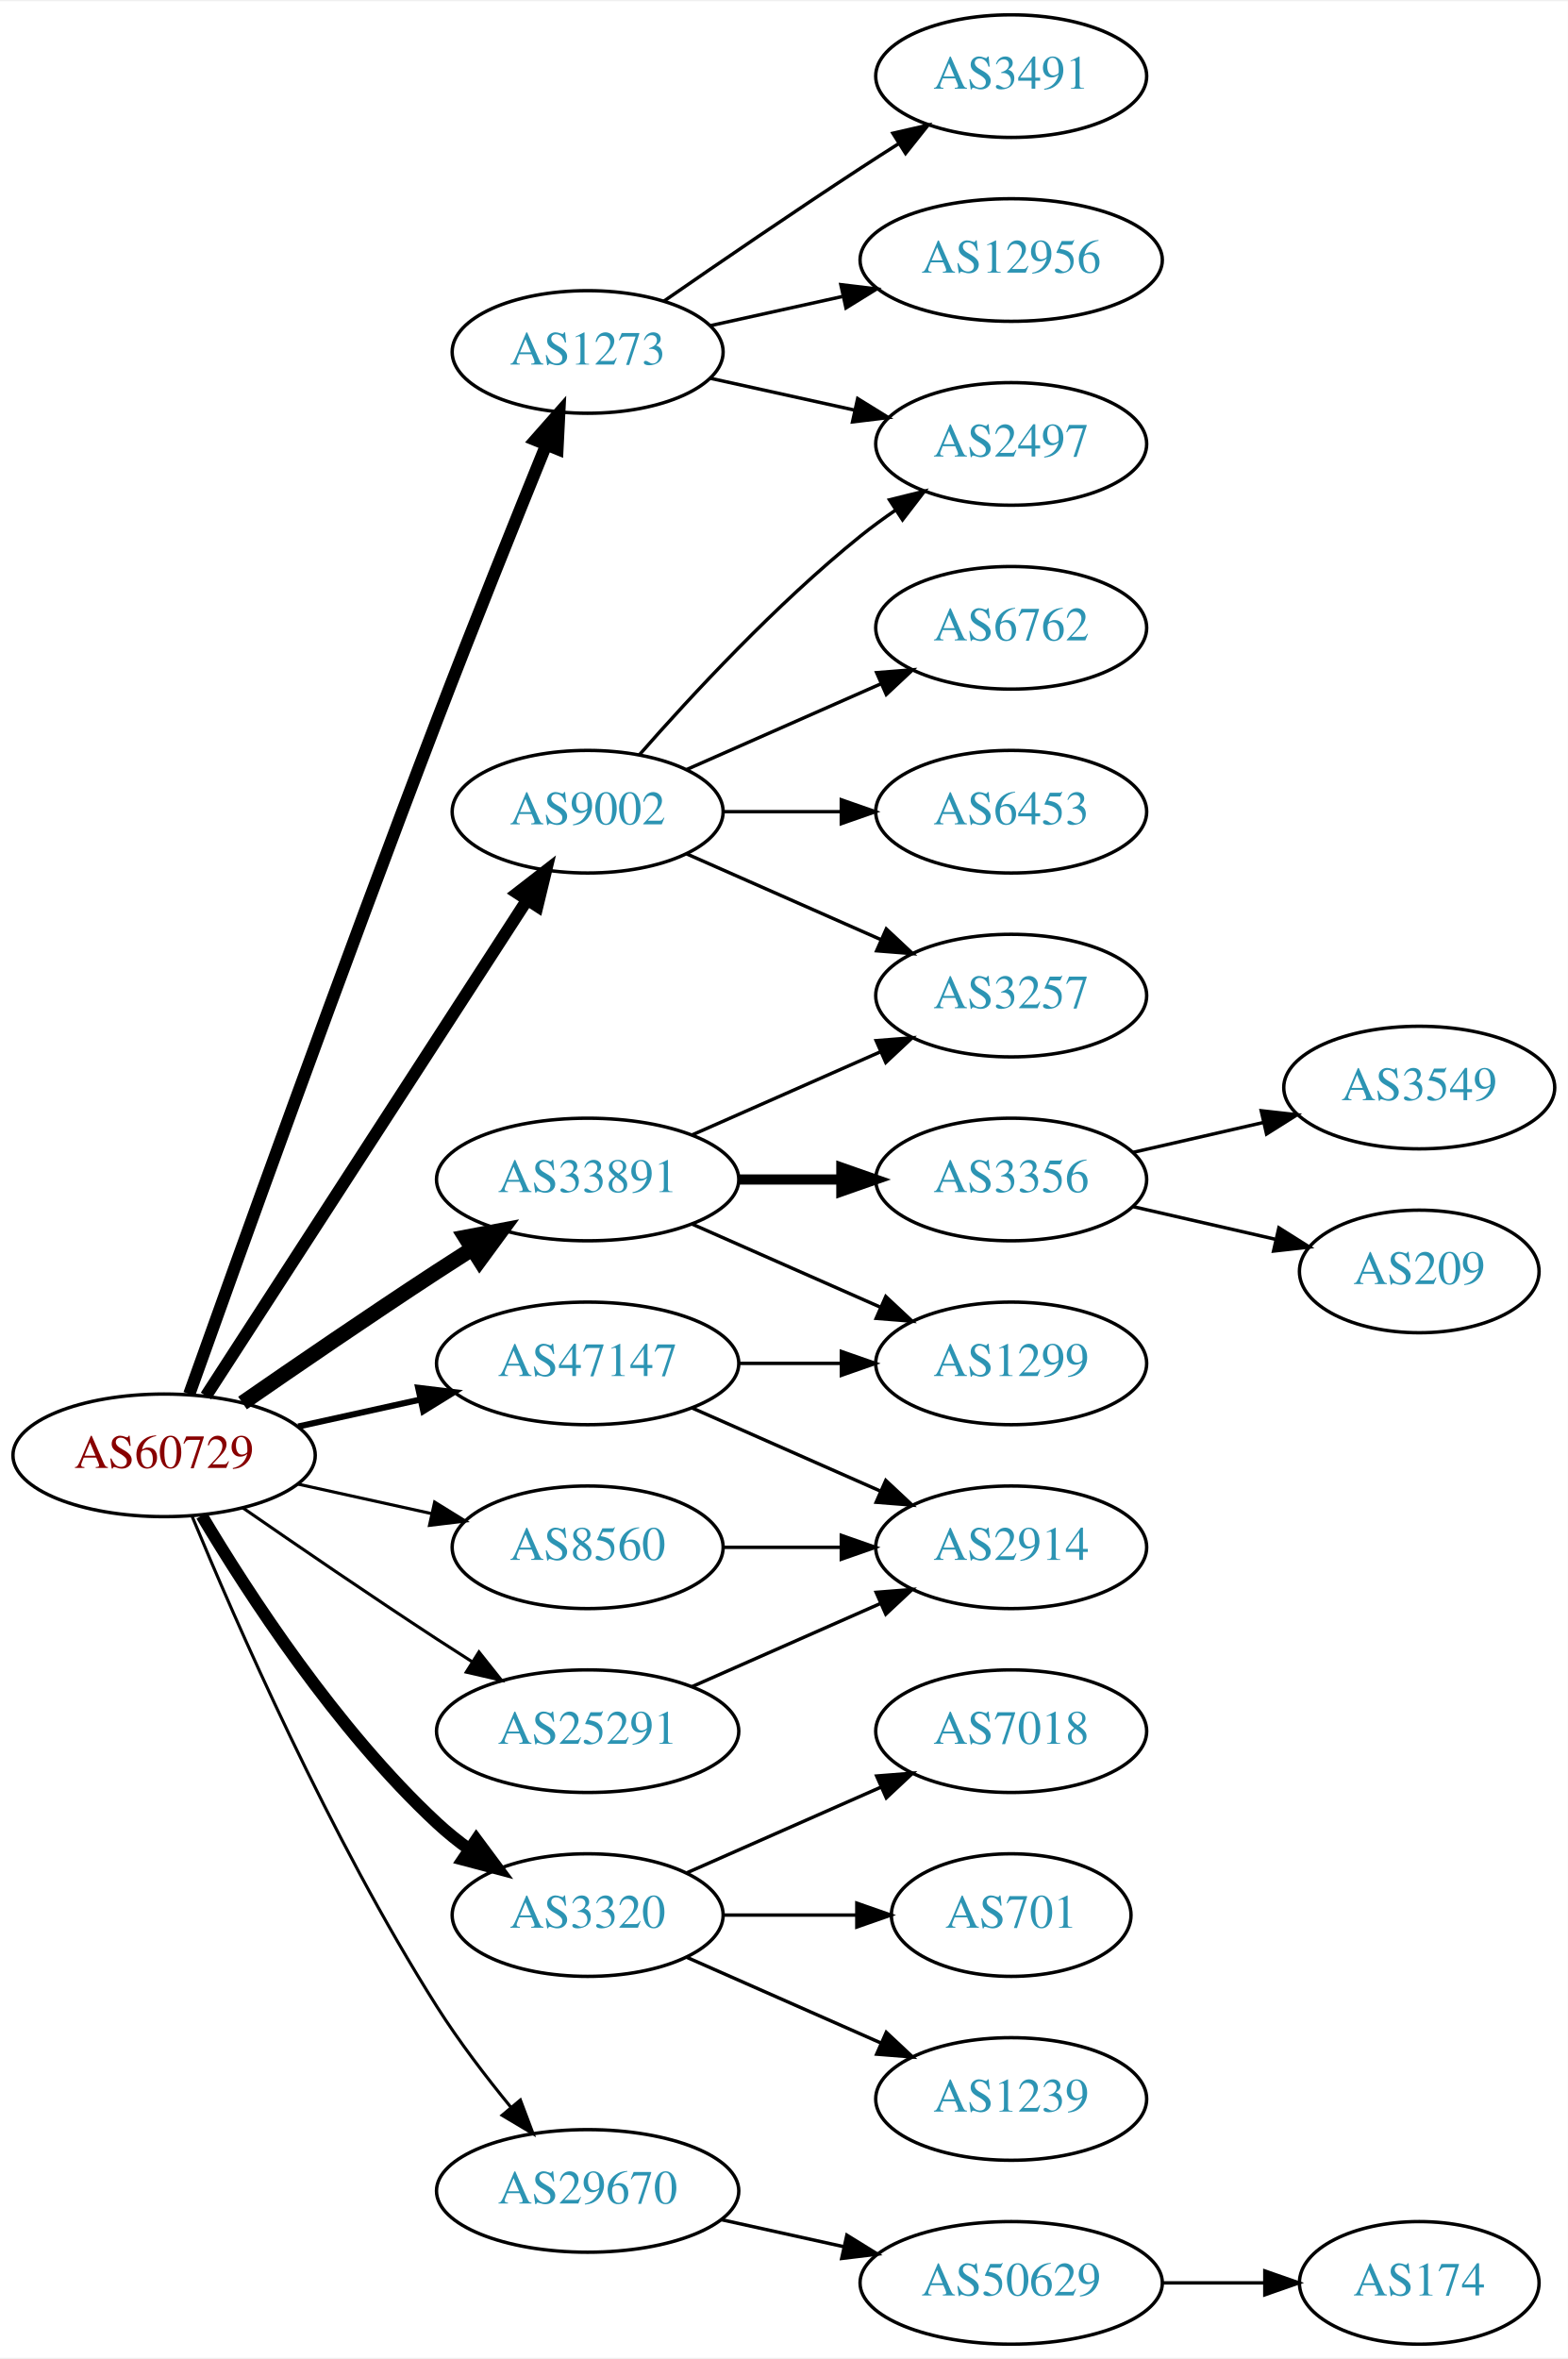
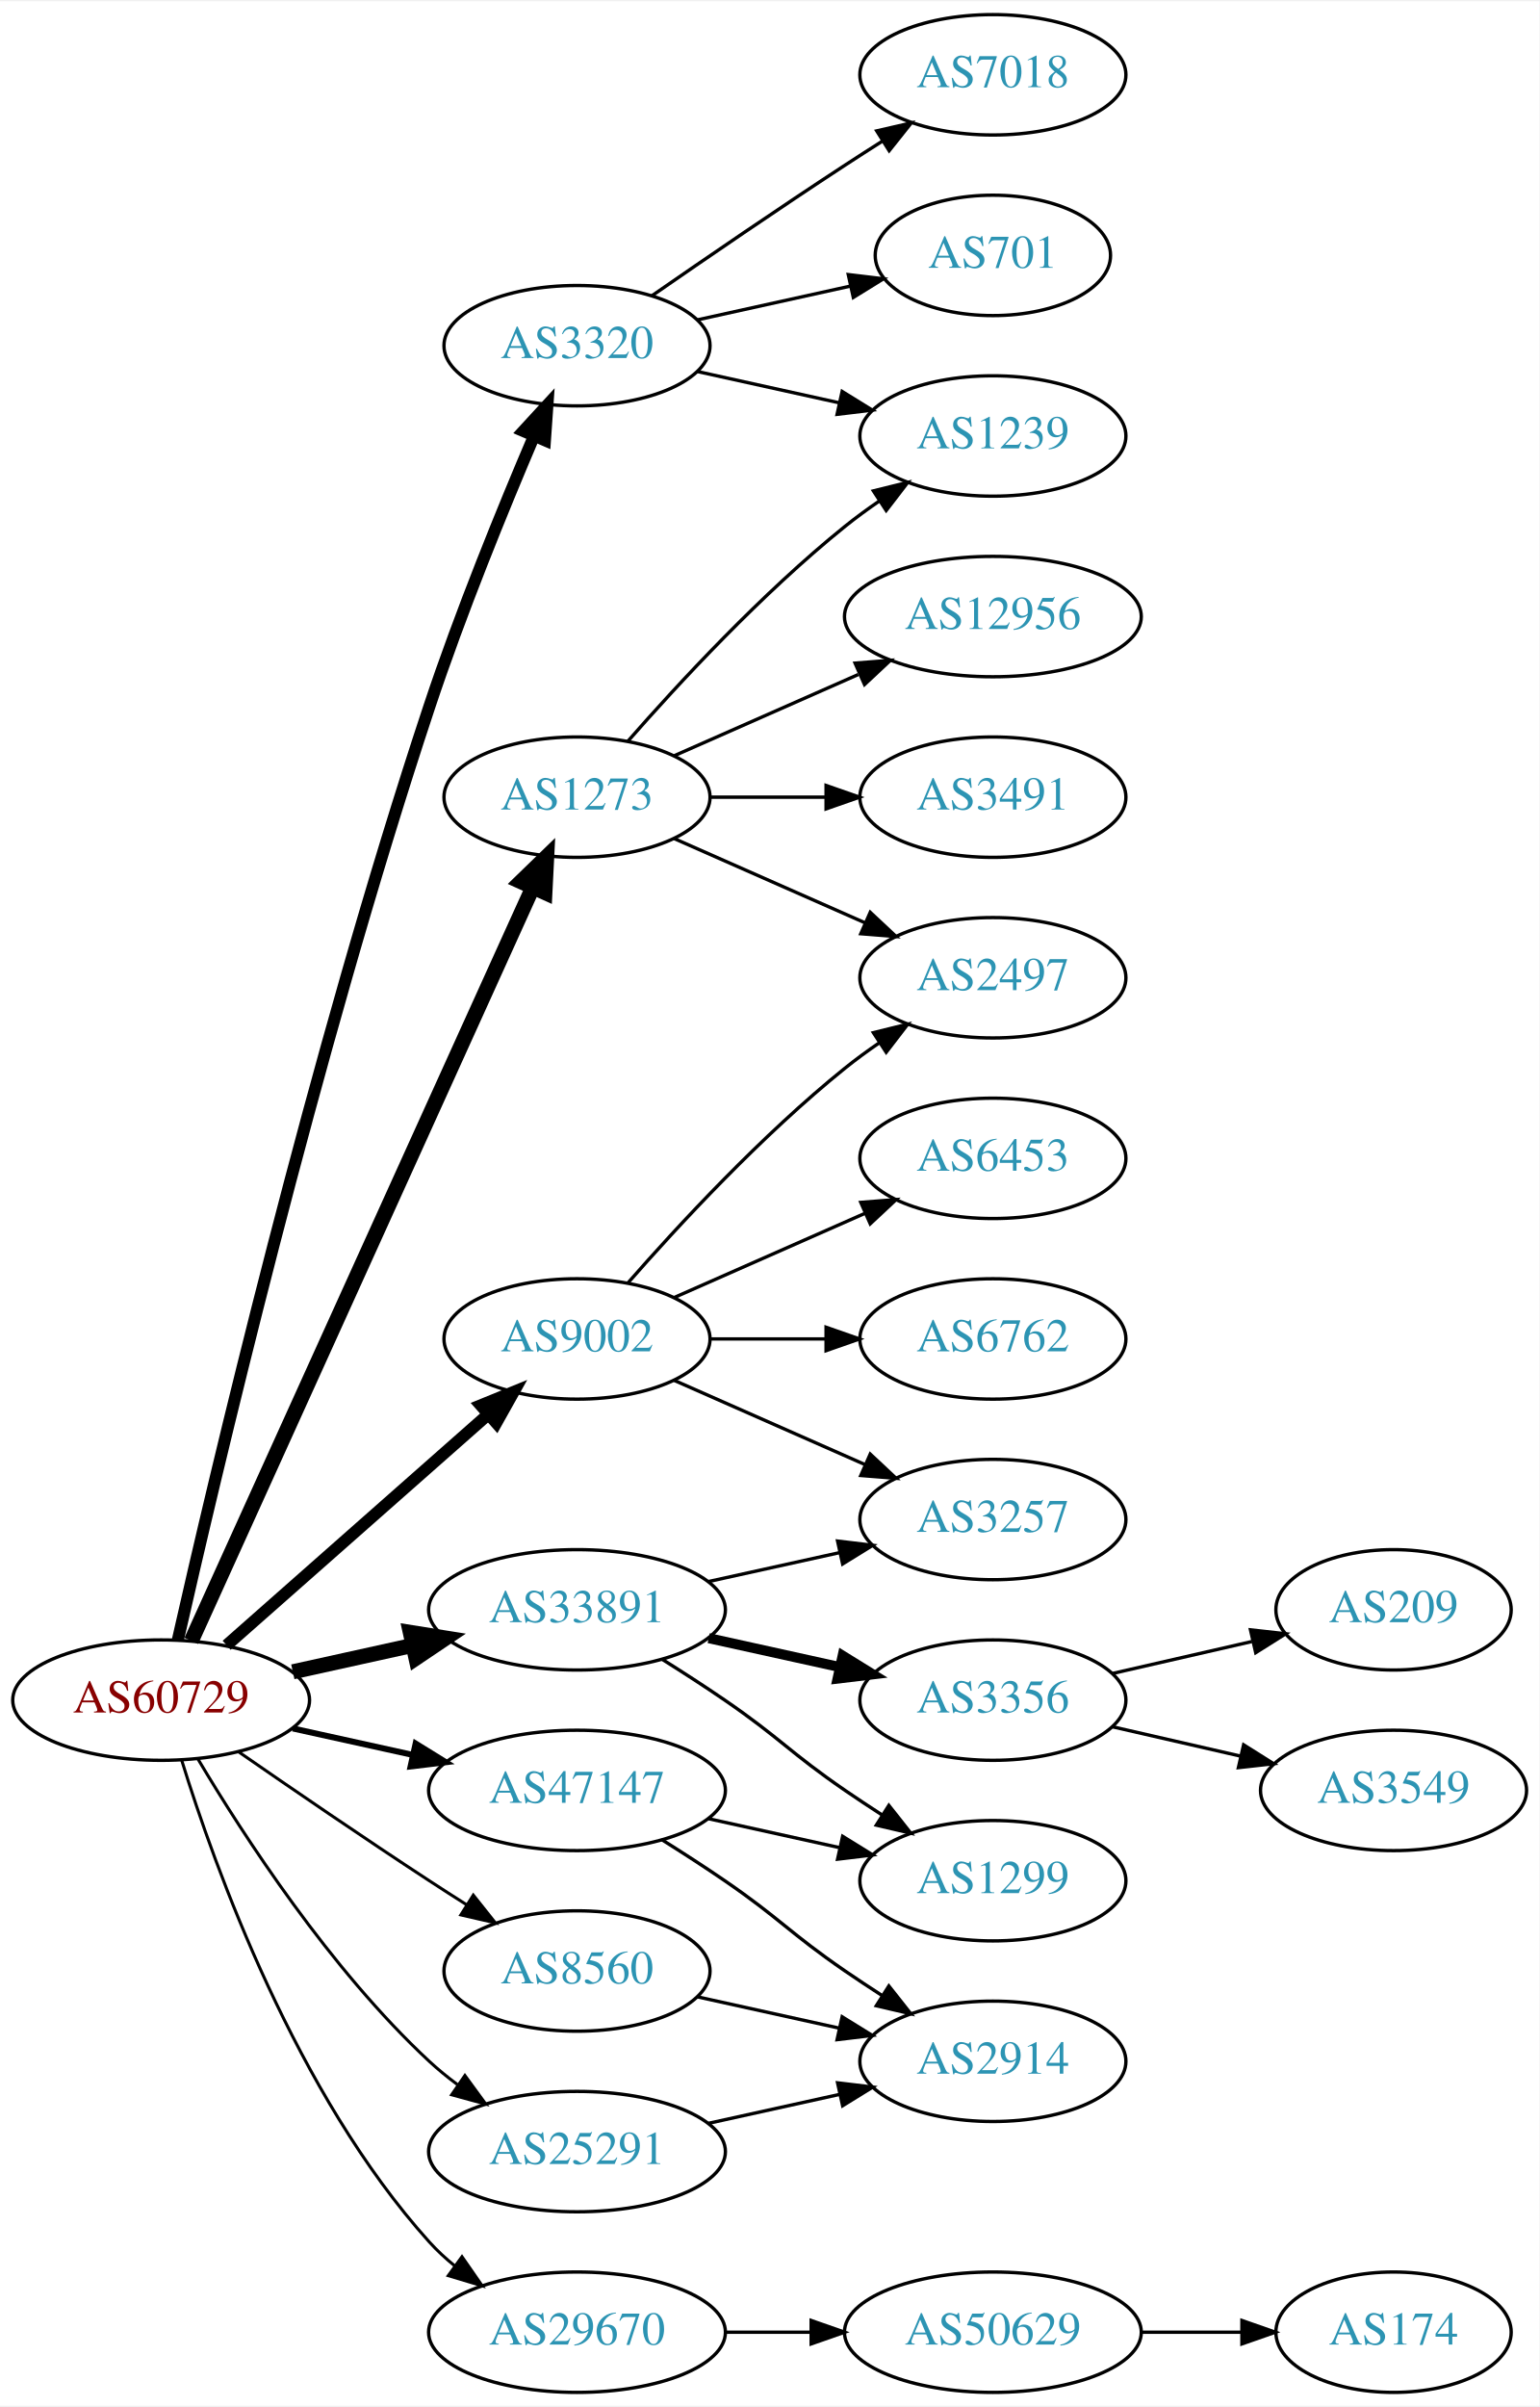
- <svg xmlns="http://www.w3.org/2000/svg" xmlns:xlink="http://www.w3.org/1999/xlink" width="460pt" height="692pt" viewBox="0.00 0.00 460.47 692.00">
-   <g id="graph0" class="graph" transform="scale(1 1) rotate(0) translate(4 688)">
-     <polygon fill="white" stroke="none" points="-4,4 -4,-688 456.469,-688 456.469,4 -4,4" />
+ <svg xmlns="http://www.w3.org/2000/svg" xmlns:xlink="http://www.w3.org/1999/xlink" width="460pt" height="719pt" viewBox="0.00 0.00 460.47 719.00">
+   <g id="graph0" class="graph" transform="scale(1 1) rotate(0) translate(4 715)">
+     <polygon fill="white" stroke="none" points="-4,4 -4,-715 456.469,-715 456.469,4 -4,4" />
    <g id="node1" class="node">
      <g id="a_node1">
        <a xlink:href="/asn/60729" xlink:title="AS60729 ~ Zwiebelfreunde e.V. [AT]">
-           <ellipse fill="#ffffff" stroke="black" cx="44.196" cy="-261" rx="44.393" ry="18" />
-           <text text-anchor="middle" x="44.196" y="-257.3" font-family="Times,serif" font-size="14.00" fill="#880000">AS60729</text>
+           <ellipse fill="#ffffff" stroke="black" cx="44.196" cy="-207" rx="44.393" ry="18" />
+           <text text-anchor="middle" x="44.196" y="-203.3" font-family="Times,serif" font-size="14.00" fill="#880000">AS60729</text>
        </a>
      </g>
    </g>
    <g id="node2" class="node">
      <g id="a_node2">
        <a xlink:href="/asn/1273" xlink:title="AS1273 ~ Vodafone Group PLC [EU]">
-           <ellipse fill="#ffffff" stroke="black" cx="168.588" cy="-585" rx="39.794" ry="18" />
-           <text text-anchor="middle" x="168.588" y="-581.3" font-family="Times,serif" font-size="14.00" fill="#2c94b3">AS1273</text>
+           <ellipse fill="#ffffff" stroke="black" cx="168.588" cy="-477" rx="39.794" ry="18" />
+           <text text-anchor="middle" x="168.588" y="-473.3" font-family="Times,serif" font-size="14.00" fill="#2c94b3">AS1273</text>
        </a>
      </g>
    </g>
    <g id="edge1" class="edge">
-       <path fill="none" stroke="black" stroke-width="3.6" d="M51.592,-278.987C64.838,-316.119 96.379,-403.899 124.392,-477 134.983,-504.636 147.604,-536.025 156.46,-557.813" />
-       <polygon fill="black" stroke="black" stroke-width="3.6" points="153.23,-559.159 160.244,-567.1 159.712,-556.518 153.23,-559.159" />
+       <path fill="none" stroke="black" stroke-width="4.5" d="M53.227,-224.715C74.147,-270.867 130.43,-395.028 155.386,-450.082" />
+       <polygon fill="black" stroke="black" stroke-width="4.5" points="151.813,-451.737 159.528,-459.219 158.986,-448.486 151.813,-451.737" />
    </g>
    <g id="node3" class="node">
      <g id="a_node3">
        <a xlink:href="/asn/3320" xlink:title="AS3320 ~ DTAG [DE]">
-           <ellipse fill="#ffffff" stroke="black" cx="168.588" cy="-126" rx="39.794" ry="18" />
-           <text text-anchor="middle" x="168.588" y="-122.3" font-family="Times,serif" font-size="14.00" fill="#2c94b3">AS3320</text>
+           <ellipse fill="#ffffff" stroke="black" cx="168.588" cy="-612" rx="39.794" ry="18" />
+           <text text-anchor="middle" x="168.588" y="-608.3" font-family="Times,serif" font-size="14.00" fill="#2c94b3">AS3320</text>
        </a>
      </g>
    </g>
    <g id="edge2" class="edge">
-       <path fill="none" stroke="black" stroke-width="3.6" d="M55.242,-243.329C68.813,-220.528 94.745,-180.528 124.392,-153 127.298,-150.301 130.512,-147.72 133.836,-145.297" />
-       <polygon fill="black" stroke="black" stroke-width="3.6" points="135.895,-148.13 142.214,-139.625 131.971,-142.333 135.895,-148.13" />
+       <path fill="none" stroke="black" stroke-width="3.6" d="M49.192,-224.962C59.728,-271.556 89.84,-399.922 124.392,-504 133.717,-532.088 146.522,-563.412 155.766,-585.061" />
+       <polygon fill="black" stroke="black" stroke-width="3.6" points="152.567,-586.481 159.738,-594.28 158.996,-583.712 152.567,-586.481" />
    </g>
    <g id="node4" class="node">
      <g id="a_node4">
        <a xlink:href="/asn/8560" xlink:title="AS8560 ~ Brauerstrasse 48 [DE]">
-           <ellipse fill="#ffffff" stroke="black" cx="168.588" cy="-234" rx="39.794" ry="18" />
-           <text text-anchor="middle" x="168.588" y="-230.3" font-family="Times,serif" font-size="14.00" fill="#2c94b3">AS8560</text>
+           <ellipse fill="#ffffff" stroke="black" cx="168.588" cy="-126" rx="39.794" ry="18" />
+           <text text-anchor="middle" x="168.588" y="-122.3" font-family="Times,serif" font-size="14.00" fill="#2c94b3">AS8560</text>
        </a>
      </g>
    </g>
    <g id="edge3" class="edge">
-       <path fill="none" stroke="black" stroke-width="0.9" d="M83.586,-252.531C95.977,-249.798 109.824,-246.743 122.644,-243.915" />
-       <polygon fill="black" stroke="black" stroke-width="0.9" points="123.648,-247.278 132.659,-241.705 122.14,-240.442 123.648,-247.278" />
+       <path fill="none" stroke="black" stroke-width="0.9" d="M67.227,-191.633C83.029,-180.695 104.886,-165.739 124.392,-153 127.974,-150.661 131.745,-148.241 135.505,-145.856" />
+       <polygon fill="black" stroke="black" stroke-width="0.9" points="137.567,-148.693 144.166,-140.404 133.838,-142.769 137.567,-148.693" />
    </g>
    <g id="node5" class="node">
      <g id="a_node5">
        <a xlink:href="/asn/9002" xlink:title="AS9002 ~ RETN Limited [EU]">
-           <ellipse fill="#ffffff" stroke="black" cx="168.588" cy="-450" rx="39.794" ry="18" />
-           <text text-anchor="middle" x="168.588" y="-446.3" font-family="Times,serif" font-size="14.00" fill="#2c94b3">AS9002</text>
+           <ellipse fill="#ffffff" stroke="black" cx="168.588" cy="-315" rx="39.794" ry="18" />
+           <text text-anchor="middle" x="168.588" y="-311.3" font-family="Times,serif" font-size="14.00" fill="#2c94b3">AS9002</text>
        </a>
      </g>
    </g>
    <g id="edge4" class="edge">
-       <path fill="none" stroke="black" stroke-width="3.6" d="M56.491,-278.442C78.077,-311.775 125.293,-384.686 150.664,-423.866" />
-       <polygon fill="black" stroke="black" stroke-width="3.6" points="147.947,-426.109 156.321,-432.6 153.823,-422.304 147.947,-426.109" />
+       <path fill="none" stroke="black" stroke-width="3.6" d="M63.785,-223.403C84.602,-241.772 118.478,-271.665 141.838,-292.278" />
+       <polygon fill="black" stroke="black" stroke-width="3.6" points="139.809,-295.156 149.623,-299.148 144.441,-289.907 139.809,-295.156" />
    </g>
    <g id="node6" class="node">
      <g id="a_node6">
        <a xlink:href="/asn/25291" xlink:title="AS25291 ~ SysEleven GmbH [DE]">
-           <ellipse fill="#ffffff" stroke="black" cx="168.588" cy="-180" rx="44.393" ry="18" />
-           <text text-anchor="middle" x="168.588" y="-176.3" font-family="Times,serif" font-size="14.00" fill="#2c94b3">AS25291</text>
+           <ellipse fill="#ffffff" stroke="black" cx="168.588" cy="-72" rx="44.393" ry="18" />
+           <text text-anchor="middle" x="168.588" y="-68.3" font-family="Times,serif" font-size="14.00" fill="#2c94b3">AS25291</text>
        </a>
      </g>
    </g>
    <g id="edge5" class="edge">
-       <path fill="none" stroke="black" stroke-width="0.9" d="M67.227,-245.633C83.029,-234.695 104.886,-219.739 124.392,-207 127.713,-204.831 131.195,-202.594 134.681,-200.379" />
-       <polygon fill="black" stroke="black" stroke-width="0.9" points="136.671,-203.262 143.264,-194.968 132.938,-197.34 136.671,-203.262" />
+       <path fill="none" stroke="black" stroke-width="0.9" d="M55.242,-189.329C68.813,-166.528 94.745,-126.528 124.392,-99 126.999,-96.58 129.852,-94.254 132.811,-92.052" />
+       <polygon fill="black" stroke="black" stroke-width="0.9" points="135.059,-94.754 141.31,-86.2 131.089,-88.988 135.059,-94.754" />
    </g>
    <g id="node7" class="node">
      <g id="a_node7">
        <a xlink:href="/asn/29670" xlink:title="AS29670 ~ Individual Network Berlin e.V. [DE]">
-           <ellipse fill="#ffffff" stroke="black" cx="168.588" cy="-45" rx="44.393" ry="18" />
-           <text text-anchor="middle" x="168.588" y="-41.3" font-family="Times,serif" font-size="14.00" fill="#2c94b3">AS29670</text>
+           <ellipse fill="#ffffff" stroke="black" cx="168.588" cy="-18" rx="44.393" ry="18" />
+           <text text-anchor="middle" x="168.588" y="-14.3" font-family="Times,serif" font-size="14.00" fill="#2c94b3">AS29670</text>
        </a>
      </g>
    </g>
    <g id="edge6" class="edge">
-       <path fill="none" stroke="black" stroke-width="0.9" d="M52.324,-243.306C64.948,-212.78 92.895,-148.718 124.392,-99 130.787,-88.906 138.739,-78.498 146.07,-69.547" />
-       <polygon fill="black" stroke="black" stroke-width="0.9" points="148.832,-71.701 152.566,-61.786 143.464,-67.207 148.832,-71.701" />
+       <path fill="none" stroke="black" stroke-width="0.9" d="M50.334,-189.06C60.236,-157.021 84.574,-89.188 124.392,-45 126.712,-42.425 129.334,-40.006 132.111,-37.756" />
+       <polygon fill="black" stroke="black" stroke-width="0.9" points="134.187,-40.574 140.226,-31.868 130.077,-34.907 134.187,-40.574" />
    </g>
    <g id="node8" class="node">
      <g id="a_node8">
        <a xlink:href="/asn/33891" xlink:title="AS33891 ~ CORE-BACKBONE GMBH GLOBAL NETWORK [DE]">
-           <ellipse fill="#ffffff" stroke="black" cx="168.588" cy="-342" rx="44.393" ry="18" />
-           <text text-anchor="middle" x="168.588" y="-338.3" font-family="Times,serif" font-size="14.00" fill="#2c94b3">AS33891</text>
+           <ellipse fill="#ffffff" stroke="black" cx="168.588" cy="-234" rx="44.393" ry="18" />
+           <text text-anchor="middle" x="168.588" y="-230.3" font-family="Times,serif" font-size="14.00" fill="#2c94b3">AS33891</text>
        </a>
      </g>
    </g>
    <g id="edge7" class="edge">
-       <path fill="none" stroke="black" stroke-width="4.5" d="M67.227,-276.367C83.029,-287.305 104.886,-302.261 124.392,-315 127.713,-317.169 131.195,-319.406 134.681,-321.621" />
-       <polygon fill="black" stroke="black" stroke-width="4.5" points="132.704,-325.03 143.264,-327.032 136.904,-318.368 132.704,-325.03" />
+       <path fill="none" stroke="black" stroke-width="4.5" d="M83.586,-215.469C94.978,-217.982 107.6,-220.767 119.525,-223.397" />
+       <polygon fill="black" stroke="black" stroke-width="4.5" points="118.721,-227.252 129.335,-225.561 120.418,-219.562 118.721,-227.252" />
    </g>
    <g id="node9" class="node">
      <g id="a_node9">
        <a xlink:href="/asn/47147" xlink:title="AS47147 ~ ANEXIA Internetdienstleistungs GmbH [AT]">
-           <ellipse fill="#ffffff" stroke="black" cx="168.588" cy="-288" rx="44.393" ry="18" />
-           <text text-anchor="middle" x="168.588" y="-284.3" font-family="Times,serif" font-size="14.00" fill="#2c94b3">AS47147</text>
+           <ellipse fill="#ffffff" stroke="black" cx="168.588" cy="-180" rx="44.393" ry="18" />
+           <text text-anchor="middle" x="168.588" y="-176.3" font-family="Times,serif" font-size="14.00" fill="#2c94b3">AS47147</text>
        </a>
      </g>
    </g>
    <g id="edge8" class="edge">
-       <path fill="none" stroke="black" stroke-width="1.8" d="M83.586,-269.469C94.978,-271.982 107.6,-274.767 119.525,-277.397" />
-       <polygon fill="black" stroke="black" stroke-width="1.8" points="118.815,-280.825 129.335,-279.561 120.323,-273.989 118.815,-280.825" />
+       <path fill="none" stroke="black" stroke-width="1.8" d="M83.586,-198.531C94.978,-196.018 107.6,-193.233 119.525,-190.603" />
+       <polygon fill="black" stroke="black" stroke-width="1.8" points="120.323,-194.011 129.335,-188.439 118.815,-187.175 120.323,-194.011" />
    </g>
    <g id="node10" class="node">
      <g id="a_node10">
-         <a xlink:href="/asn/3491" xlink:title="AS3491 ~ PCCW Global, Inc. [US]">
-           <ellipse fill="#ffffff" stroke="black" cx="292.98" cy="-666" rx="39.794" ry="18" />
-           <text text-anchor="middle" x="292.98" y="-662.3" font-family="Times,serif" font-size="14.00" fill="#2c94b3">AS3491</text>
+         <a xlink:href="/asn/1239" xlink:title="AS1239 ~ Sprint [US]">
+           <ellipse fill="#ffffff" stroke="black" cx="292.98" cy="-585" rx="39.794" ry="18" />
+           <text text-anchor="middle" x="292.98" y="-581.3" font-family="Times,serif" font-size="14.00" fill="#2c94b3">AS1239</text>
        </a>
      </g>
    </g>
    <g id="edge9" class="edge">
-       <path fill="none" stroke="black" d="M190.945,-599.901C206.796,-610.877 228.999,-626.079 248.784,-639 252.366,-641.339 256.137,-643.759 259.897,-646.144" />
-       <polygon fill="black" stroke="black" points="258.23,-649.231 268.558,-651.596 261.959,-643.307 258.23,-649.231" />
+       <path fill="none" stroke="black" d="M183.74,-493.663C198.842,-510.894 223.963,-538.024 248.784,-558 252.04,-560.62 255.565,-563.192 259.149,-565.646" />
+       <polygon fill="black" stroke="black" points="257.237,-568.577 267.522,-571.121 261.068,-562.719 257.237,-568.577" />
    </g>
    <g id="node11" class="node">
      <g id="a_node11">
-         <a xlink:href="/asn/12956" xlink:title="AS12956 ~ TELXIUS [ES]">
-           <ellipse fill="#ffffff" stroke="black" cx="292.98" cy="-612" rx="44.393" ry="18" />
-           <text text-anchor="middle" x="292.98" y="-608.3" font-family="Times,serif" font-size="14.00" fill="#2c94b3">AS12956</text>
+         <a xlink:href="/asn/3491" xlink:title="AS3491 ~ PCCW Global, Inc. [US]">
+           <ellipse fill="#ffffff" stroke="black" cx="292.98" cy="-477" rx="39.794" ry="18" />
+           <text text-anchor="middle" x="292.98" y="-473.3" font-family="Times,serif" font-size="14.00" fill="#2c94b3">AS3491</text>
        </a>
      </g>
    </g>
    <g id="edge10" class="edge">
-       <path fill="none" stroke="black" d="M204.661,-592.737C216.7,-595.393 230.4,-598.415 243.321,-601.266" />
-       <polygon fill="black" stroke="black" points="242.951,-604.768 253.47,-603.505 244.459,-597.932 242.951,-604.768" />
+       <path fill="none" stroke="black" d="M208.314,-477C219.252,-477 231.303,-477 242.769,-477" />
+       <polygon fill="black" stroke="black" points="243.087,-480.5 253.087,-477 243.087,-473.5 243.087,-480.5" />
    </g>
    <g id="node12" class="node">
      <g id="a_node12">
-         <a xlink:href="/asn/2497" xlink:title="AS2497 ~ Internet Initiative Japan Inc. [JP]">
-           <ellipse fill="#ffffff" stroke="black" cx="292.98" cy="-558" rx="39.794" ry="18" />
-           <text text-anchor="middle" x="292.98" y="-554.3" font-family="Times,serif" font-size="14.00" fill="#2c94b3">AS2497</text>
+         <a xlink:href="/asn/12956" xlink:title="AS12956 ~ TELXIUS [ES]">
+           <ellipse fill="#ffffff" stroke="black" cx="292.98" cy="-531" rx="44.393" ry="18" />
+           <text text-anchor="middle" x="292.98" y="-527.3" font-family="Times,serif" font-size="14.00" fill="#2c94b3">AS12956</text>
        </a>
      </g>
    </g>
    <g id="edge11" class="edge">
-       <path fill="none" stroke="black" d="M204.661,-577.263C217.848,-574.354 233.028,-571.005 246.994,-567.924" />
-       <polygon fill="black" stroke="black" points="247.891,-571.31 256.903,-565.738 246.383,-564.475 247.891,-571.31" />
+       <path fill="none" stroke="black" d="M197.667,-489.389C213.984,-496.587 234.794,-505.769 252.714,-513.675" />
+       <polygon fill="black" stroke="black" points="251.763,-517.081 262.325,-517.916 254.588,-510.677 251.763,-517.081" />
    </g>
    <g id="node13" class="node">
      <g id="a_node13">
-         <a xlink:href="/asn/7018" xlink:title="AS7018 ~ AT&amp;T Services, Inc. [US]">
-           <ellipse fill="#ffffff" stroke="black" cx="292.98" cy="-180" rx="39.794" ry="18" />
-           <text text-anchor="middle" x="292.98" y="-176.3" font-family="Times,serif" font-size="14.00" fill="#2c94b3">AS7018</text>
+         <a xlink:href="/asn/2497" xlink:title="AS2497 ~ Internet Initiative Japan Inc. [JP]">
+           <ellipse fill="#ffffff" stroke="black" cx="292.98" cy="-423" rx="39.794" ry="18" />
+           <text text-anchor="middle" x="292.98" y="-419.3" font-family="Times,serif" font-size="14.00" fill="#2c94b3">AS2497</text>
        </a>
      </g>
    </g>
    <g id="edge12" class="edge">
-       <path fill="none" stroke="black" d="M197.667,-138.389C214.615,-145.866 236.413,-155.483 254.782,-163.588" />
-       <polygon fill="black" stroke="black" points="253.47,-166.834 264.032,-167.669 256.296,-160.43 253.47,-166.834" />
+       <path fill="none" stroke="black" d="M197.667,-464.611C214.615,-457.134 236.413,-447.517 254.782,-439.412" />
+       <polygon fill="black" stroke="black" points="256.296,-442.57 264.032,-435.331 253.47,-436.166 256.296,-442.57" />
+     </g>
+     <g id="edge13" class="edge">
+       <path fill="none" stroke="black" d="M204.661,-604.263C217.848,-601.354 233.028,-598.005 246.994,-594.924" />
+       <polygon fill="black" stroke="black" points="247.891,-598.31 256.903,-592.738 246.383,-591.475 247.891,-598.31" />
    </g>
    <g id="node14" class="node">
      <g id="a_node14">
        <a xlink:href="/asn/701" xlink:title="AS701 ~ UUNET [US]">
-           <ellipse fill="#ffffff" stroke="black" cx="292.98" cy="-126" rx="35.194" ry="18" />
-           <text text-anchor="middle" x="292.98" y="-122.3" font-family="Times,serif" font-size="14.00" fill="#2c94b3">AS701</text>
-         </a>
-       </g>
-     </g>
-     <g id="edge13" class="edge">
-       <path fill="none" stroke="black" d="M208.314,-126C220.803,-126 234.742,-126 247.605,-126" />
-       <polygon fill="black" stroke="black" points="247.643,-129.5 257.643,-126 247.643,-122.5 247.643,-129.5" />
+           <ellipse fill="#ffffff" stroke="black" cx="292.98" cy="-639" rx="35.194" ry="18" />
+           <text text-anchor="middle" x="292.98" y="-635.3" font-family="Times,serif" font-size="14.00" fill="#2c94b3">AS701</text>
+         </a>
+       </g>
+     </g>
+     <g id="edge14" class="edge">
+       <path fill="none" stroke="black" d="M204.661,-619.737C218.894,-622.877 235.449,-626.529 250.293,-629.804" />
+       <polygon fill="black" stroke="black" points="249.728,-633.263 260.247,-632 251.236,-626.428 249.728,-633.263" />
    </g>
    <g id="node15" class="node">
      <g id="a_node15">
-         <a xlink:href="/asn/1239" xlink:title="AS1239 ~ Sprint [US]">
-           <ellipse fill="#ffffff" stroke="black" cx="292.98" cy="-72" rx="39.794" ry="18" />
-           <text text-anchor="middle" x="292.98" y="-68.3" font-family="Times,serif" font-size="14.00" fill="#2c94b3">AS1239</text>
-         </a>
-       </g>
-     </g>
-     <g id="edge14" class="edge">
-       <path fill="none" stroke="black" d="M197.667,-113.611C214.615,-106.134 236.413,-96.517 254.782,-88.412" />
-       <polygon fill="black" stroke="black" points="256.296,-91.57 264.032,-84.331 253.47,-85.165 256.296,-91.57" />
+         <a xlink:href="/asn/7018" xlink:title="AS7018 ~ AT&amp;T Services, Inc. [US]">
+           <ellipse fill="#ffffff" stroke="black" cx="292.98" cy="-693" rx="39.794" ry="18" />
+           <text text-anchor="middle" x="292.98" y="-689.3" font-family="Times,serif" font-size="14.00" fill="#2c94b3">AS7018</text>
+         </a>
+       </g>
+     </g>
+     <g id="edge15" class="edge">
+       <path fill="none" stroke="black" d="M190.945,-626.901C206.796,-637.877 228.999,-653.079 248.784,-666 252.366,-668.339 256.137,-670.759 259.897,-673.144" />
+       <polygon fill="black" stroke="black" points="258.23,-676.231 268.558,-678.596 261.959,-670.307 258.23,-676.231" />
    </g>
    <g id="node16" class="node">
      <g id="a_node16">
        <a xlink:href="/asn/2914" xlink:title="AS2914 ~ NTT America, Inc. [US]">
-           <ellipse fill="#ffffff" stroke="black" cx="292.98" cy="-234" rx="39.794" ry="18" />
-           <text text-anchor="middle" x="292.98" y="-230.3" font-family="Times,serif" font-size="14.00" fill="#2c94b3">AS2914</text>
-         </a>
-       </g>
-     </g>
-     <g id="edge15" class="edge">
-       <path fill="none" stroke="black" d="M208.314,-234C219.252,-234 231.303,-234 242.769,-234" />
-       <polygon fill="black" stroke="black" points="243.087,-237.5 253.087,-234 243.087,-230.5 243.087,-237.5" />
+           <ellipse fill="#ffffff" stroke="black" cx="292.98" cy="-99" rx="39.794" ry="18" />
+           <text text-anchor="middle" x="292.98" y="-95.3" font-family="Times,serif" font-size="14.00" fill="#2c94b3">AS2914</text>
+         </a>
+       </g>
    </g>
    <g id="edge16" class="edge">
-       <path fill="none" stroke="black" d="M183.74,-466.663C198.842,-483.894 223.963,-511.024 248.784,-531 252.04,-533.62 255.565,-536.192 259.149,-538.646" />
-       <polygon fill="black" stroke="black" points="257.237,-541.577 267.522,-544.121 261.068,-535.719 257.237,-541.577" />
+       <path fill="none" stroke="black" d="M204.661,-118.263C217.848,-115.354 233.028,-112.005 246.994,-108.924" />
+       <polygon fill="black" stroke="black" points="247.891,-112.31 256.903,-106.738 246.383,-105.475 247.891,-112.31" />
+     </g>
+     <g id="edge17" class="edge">
+       <path fill="none" stroke="black" d="M183.74,-331.663C198.842,-348.894 223.963,-376.024 248.784,-396 252.04,-398.62 255.565,-401.192 259.149,-403.646" />
+       <polygon fill="black" stroke="black" points="257.237,-406.577 267.522,-409.121 261.068,-400.719 257.237,-406.577" />
    </g>
    <g id="node17" class="node">
      <g id="a_node17">
-         <a xlink:href="/asn/6762" xlink:title="AS6762 ~ TELECOM ITALIA SPARKLE S.p.A. [IT]">
-           <ellipse fill="#ffffff" stroke="black" cx="292.98" cy="-504" rx="39.794" ry="18" />
-           <text text-anchor="middle" x="292.98" y="-500.3" font-family="Times,serif" font-size="14.00" fill="#2c94b3">AS6762</text>
-         </a>
-       </g>
-     </g>
-     <g id="edge17" class="edge">
-       <path fill="none" stroke="black" d="M197.667,-462.389C214.615,-469.866 236.413,-479.483 254.782,-487.588" />
-       <polygon fill="black" stroke="black" points="253.47,-490.834 264.032,-491.669 256.296,-484.43 253.47,-490.834" />
+         <a xlink:href="/asn/3257" xlink:title="AS3257 ~ GTT [DE]">
+           <ellipse fill="#ffffff" stroke="black" cx="292.98" cy="-261" rx="39.794" ry="18" />
+           <text text-anchor="middle" x="292.98" y="-257.3" font-family="Times,serif" font-size="14.00" fill="#2c94b3">AS3257</text>
+         </a>
+       </g>
+     </g>
+     <g id="edge18" class="edge">
+       <path fill="none" stroke="black" d="M197.667,-302.611C214.615,-295.134 236.413,-285.517 254.782,-277.412" />
+       <polygon fill="black" stroke="black" points="256.296,-280.57 264.032,-273.331 253.47,-274.166 256.296,-280.57" />
    </g>
    <g id="node18" class="node">
      <g id="a_node18">
-         <a xlink:href="/asn/6453" xlink:title="AS6453 ~ TATA COMMUNICATIONS (AMERICA) INC [US]">
-           <ellipse fill="#ffffff" stroke="black" cx="292.98" cy="-450" rx="39.794" ry="18" />
-           <text text-anchor="middle" x="292.98" y="-446.3" font-family="Times,serif" font-size="14.00" fill="#2c94b3">AS6453</text>
-         </a>
-       </g>
-     </g>
-     <g id="edge18" class="edge">
-       <path fill="none" stroke="black" d="M208.314,-450C219.252,-450 231.303,-450 242.769,-450" />
-       <polygon fill="black" stroke="black" points="243.087,-453.5 253.087,-450 243.087,-446.5 243.087,-453.5" />
+         <a xlink:href="/asn/6762" xlink:title="AS6762 ~ TELECOM ITALIA SPARKLE S.p.A. [IT]">
+           <ellipse fill="#ffffff" stroke="black" cx="292.98" cy="-315" rx="39.794" ry="18" />
+           <text text-anchor="middle" x="292.98" y="-311.3" font-family="Times,serif" font-size="14.00" fill="#2c94b3">AS6762</text>
+         </a>
+       </g>
+     </g>
+     <g id="edge19" class="edge">
+       <path fill="none" stroke="black" d="M208.314,-315C219.252,-315 231.303,-315 242.769,-315" />
+       <polygon fill="black" stroke="black" points="243.087,-318.5 253.087,-315 243.087,-311.5 243.087,-318.5" />
    </g>
    <g id="node19" class="node">
      <g id="a_node19">
-         <a xlink:href="/asn/3257" xlink:title="AS3257 ~ GTT [DE]">
-           <ellipse fill="#ffffff" stroke="black" cx="292.98" cy="-396" rx="39.794" ry="18" />
-           <text text-anchor="middle" x="292.98" y="-392.3" font-family="Times,serif" font-size="14.00" fill="#2c94b3">AS3257</text>
-         </a>
-       </g>
-     </g>
-     <g id="edge19" class="edge">
-       <path fill="none" stroke="black" d="M197.667,-437.611C214.615,-430.134 236.413,-420.517 254.782,-412.412" />
-       <polygon fill="black" stroke="black" points="256.296,-415.57 264.032,-408.331 253.47,-409.166 256.296,-415.57" />
+         <a xlink:href="/asn/6453" xlink:title="AS6453 ~ TATA COMMUNICATIONS (AMERICA) INC [US]">
+           <ellipse fill="#ffffff" stroke="black" cx="292.98" cy="-369" rx="39.794" ry="18" />
+           <text text-anchor="middle" x="292.98" y="-365.3" font-family="Times,serif" font-size="14.00" fill="#2c94b3">AS6453</text>
+         </a>
+       </g>
    </g>
    <g id="edge20" class="edge">
-       <path fill="none" stroke="black" d="M199.216,-193.072C215.81,-200.393 236.67,-209.597 254.403,-217.421" />
-       <polygon fill="black" stroke="black" points="253.325,-220.77 263.887,-221.605 256.151,-214.366 253.325,-220.77" />
+       <path fill="none" stroke="black" d="M197.667,-327.389C214.615,-334.866 236.413,-344.483 254.782,-352.588" />
+       <polygon fill="black" stroke="black" points="253.47,-355.834 264.032,-356.669 256.296,-349.43 253.47,-355.834" />
+     </g>
+     <g id="edge21" class="edge">
+       <path fill="none" stroke="black" d="M207.978,-80.469C220.369,-83.202 234.216,-86.257 247.036,-89.085" />
+       <polygon fill="black" stroke="black" points="246.532,-92.558 257.051,-91.294 248.04,-85.722 246.532,-92.558" />
    </g>
    <g id="node20" class="node">
      <g id="a_node20">
        <a xlink:href="/asn/50629" xlink:title="AS50629 ~ LWLcom GmbH [DE]">
          <ellipse fill="#ffffff" stroke="black" cx="292.98" cy="-18" rx="44.393" ry="18" />
          <text text-anchor="middle" x="292.98" y="-14.3" font-family="Times,serif" font-size="14.00" fill="#2c94b3">AS50629</text>
        </a>
      </g>
    </g>
-     <g id="edge21" class="edge">
-       <path fill="none" stroke="black" d="M207.978,-36.531C219.37,-34.018 231.993,-31.233 243.917,-28.603" />
-       <polygon fill="black" stroke="black" points="244.716,-32.011 253.727,-26.439 243.208,-25.175 244.716,-32.011" />
-     </g>
-     <g id="edge24" class="edge">
-       <path fill="none" stroke="black" d="M199.216,-355.072C215.81,-362.393 236.67,-371.597 254.403,-379.421" />
-       <polygon fill="black" stroke="black" points="253.325,-382.77 263.887,-383.605 256.151,-376.366 253.325,-382.77" />
+     <g id="edge22" class="edge">
+       <path fill="none" stroke="black" d="M213.084,-18C221.29,-18 229.961,-18 238.434,-18" />
+       <polygon fill="black" stroke="black" points="238.625,-21.5 248.625,-18 238.625,-14.5 238.625,-21.5" />
+     </g>
+     <g id="edge26" class="edge">
+       <path fill="none" stroke="black" d="M207.978,-242.469C220.369,-245.202 234.216,-248.257 247.036,-251.085" />
+       <polygon fill="black" stroke="black" points="246.532,-254.558 257.051,-253.295 248.04,-247.722 246.532,-254.558" />
    </g>
    <g id="node22" class="node">
      <g id="a_node22">
        <a xlink:href="/asn/1299" xlink:title="AS1299 ~ Telia Carrier [EU]">
-           <ellipse fill="#ffffff" stroke="black" cx="292.98" cy="-288" rx="39.794" ry="18" />
-           <text text-anchor="middle" x="292.98" y="-284.3" font-family="Times,serif" font-size="14.00" fill="#2c94b3">AS1299</text>
-         </a>
-       </g>
-     </g>
-     <g id="edge23" class="edge">
-       <path fill="none" stroke="black" d="M199.216,-328.928C215.81,-321.607 236.67,-312.403 254.403,-304.579" />
-       <polygon fill="black" stroke="black" points="256.151,-307.634 263.887,-300.395 253.325,-301.23 256.151,-307.634" />
+           <ellipse fill="#ffffff" stroke="black" cx="292.98" cy="-153" rx="39.794" ry="18" />
+           <text text-anchor="middle" x="292.98" y="-149.3" font-family="Times,serif" font-size="14.00" fill="#2c94b3">AS1299</text>
+         </a>
+       </g>
+     </g>
+     <g id="edge24" class="edge">
+       <path fill="none" stroke="black" d="M194.039,-219.22C200.222,-215.345 206.803,-211.101 212.784,-207 229.279,-195.689 232.29,-191.311 248.784,-180 252.313,-177.581 256.05,-175.111 259.791,-172.698" />
+       <polygon fill="black" stroke="black" points="261.863,-175.528 268.432,-167.216 258.113,-169.618 261.863,-175.528" />
    </g>
    <g id="node23" class="node">
      <g id="a_node23">
        <a xlink:href="/asn/3356" xlink:title="AS3356 ~ Level 3 Parent, LLC [US]">
-           <ellipse fill="#ffffff" stroke="black" cx="292.98" cy="-342" rx="39.794" ry="18" />
-           <text text-anchor="middle" x="292.98" y="-338.3" font-family="Times,serif" font-size="14.00" fill="#2c94b3">AS3356</text>
+           <ellipse fill="#ffffff" stroke="black" cx="292.98" cy="-207" rx="39.794" ry="18" />
+           <text text-anchor="middle" x="292.98" y="-203.3" font-family="Times,serif" font-size="14.00" fill="#2c94b3">AS3356</text>
        </a>
      </g>
    </g>
    <g id="edge25" class="edge">
-       <path fill="none" stroke="black" stroke-width="3" d="M213.084,-342C222.773,-342 233.11,-342 243.002,-342" />
-       <polygon fill="black" stroke="black" stroke-width="3" points="243.105,-345.5 253.105,-342 243.105,-338.5 243.105,-345.5" />
+       <path fill="none" stroke="black" stroke-width="3" d="M207.978,-225.531C220.369,-222.798 234.216,-219.743 247.036,-216.915" />
+       <polygon fill="black" stroke="black" stroke-width="3" points="248.04,-220.278 257.051,-214.705 246.532,-213.442 248.04,-220.278" />
+     </g>
+     <g id="edge30" class="edge">
+       <path fill="none" stroke="black" d="M194.039,-165.22C200.222,-161.345 206.803,-157.101 212.784,-153 229.279,-141.689 232.29,-137.311 248.784,-126 252.313,-123.581 256.05,-121.111 259.791,-118.698" />
+       <polygon fill="black" stroke="black" points="261.863,-121.528 268.432,-113.216 258.113,-115.618 261.863,-121.528" />
    </g>
    <g id="edge29" class="edge">
-       <path fill="none" stroke="black" d="M199.216,-274.928C215.81,-267.607 236.67,-258.403 254.403,-250.579" />
-       <polygon fill="black" stroke="black" points="256.151,-253.634 263.887,-246.395 253.325,-247.23 256.151,-253.634" />
-     </g>
-     <g id="edge28" class="edge">
-       <path fill="none" stroke="black" d="M213.084,-288C222.773,-288 233.11,-288 243.002,-288" />
-       <polygon fill="black" stroke="black" points="243.105,-291.5 253.105,-288 243.105,-284.5 243.105,-291.5" />
+       <path fill="none" stroke="black" d="M207.978,-171.531C220.369,-168.798 234.216,-165.743 247.036,-162.915" />
+       <polygon fill="black" stroke="black" points="248.04,-166.278 257.051,-160.705 246.532,-159.442 248.04,-166.278" />
    </g>
    <g id="node21" class="node">
      <g id="a_node21">
        <a xlink:href="/asn/174" xlink:title="AS174 ~ Cogent Communications [US]">
          <ellipse fill="#ffffff" stroke="black" cx="412.823" cy="-18" rx="35.194" ry="18" />
          <text text-anchor="middle" x="412.823" y="-14.3" font-family="Times,serif" font-size="14.00" fill="#2c94b3">AS174</text>
        </a>
      </g>
    </g>
-     <g id="edge22" class="edge">
+     <g id="edge23" class="edge">
      <path fill="none" stroke="black" d="M337.191,-18C347.04,-18 357.519,-18 367.416,-18" />
      <polygon fill="black" stroke="black" points="367.468,-21.5 377.468,-18 367.468,-14.5 367.468,-21.5" />
    </g>
    <g id="node24" class="node">
      <g id="a_node24">
        <a xlink:href="/asn/3549" xlink:title="AS3549 ~ Level 3 Parent, LLC [US]">
-           <ellipse fill="#ffffff" stroke="black" cx="412.823" cy="-369" rx="39.794" ry="18" />
-           <text text-anchor="middle" x="412.823" y="-365.3" font-family="Times,serif" font-size="14.00" fill="#2c94b3">AS3549</text>
-         </a>
-       </g>
-     </g>
-     <g id="edge26" class="edge">
-       <path fill="none" stroke="black" d="M328.7,-349.955C340.7,-352.704 354.32,-355.825 367.013,-358.733" />
-       <polygon fill="black" stroke="black" points="366.415,-362.187 376.945,-361.009 367.979,-355.364 366.415,-362.187" />
+           <ellipse fill="#ffffff" stroke="black" cx="412.823" cy="-180" rx="39.794" ry="18" />
+           <text text-anchor="middle" x="412.823" y="-176.3" font-family="Times,serif" font-size="14.00" fill="#2c94b3">AS3549</text>
+         </a>
+       </g>
+     </g>
+     <g id="edge27" class="edge">
+       <path fill="none" stroke="black" d="M328.7,-199.045C340.7,-196.296 354.32,-193.175 367.013,-190.267" />
+       <polygon fill="black" stroke="black" points="367.979,-193.636 376.945,-187.991 366.415,-186.813 367.979,-193.636" />
    </g>
    <g id="node25" class="node">
      <g id="a_node25">
        <a xlink:href="/asn/209" xlink:title="AS209 ~ CenturyLink Communications, LLC [US]">
-           <ellipse fill="#ffffff" stroke="black" cx="412.823" cy="-315" rx="35.194" ry="18" />
-           <text text-anchor="middle" x="412.823" y="-311.3" font-family="Times,serif" font-size="14.00" fill="#2c94b3">AS209</text>
-         </a>
-       </g>
-     </g>
-     <g id="edge27" class="edge">
-       <path fill="none" stroke="black" d="M328.7,-334.045C341.792,-331.045 356.814,-327.604 370.455,-324.478" />
-       <polygon fill="black" stroke="black" points="371.597,-327.807 380.562,-322.162 370.033,-320.984 371.597,-327.807" />
+           <ellipse fill="#ffffff" stroke="black" cx="412.823" cy="-234" rx="35.194" ry="18" />
+           <text text-anchor="middle" x="412.823" y="-230.3" font-family="Times,serif" font-size="14.00" fill="#2c94b3">AS209</text>
+         </a>
+       </g>
+     </g>
+     <g id="edge28" class="edge">
+       <path fill="none" stroke="black" d="M328.7,-214.955C341.792,-217.955 356.814,-221.396 370.455,-224.522" />
+       <polygon fill="black" stroke="black" points="370.033,-228.016 380.562,-226.838 371.597,-221.193 370.033,-228.016" />
    </g>
  </g>
</svg>
